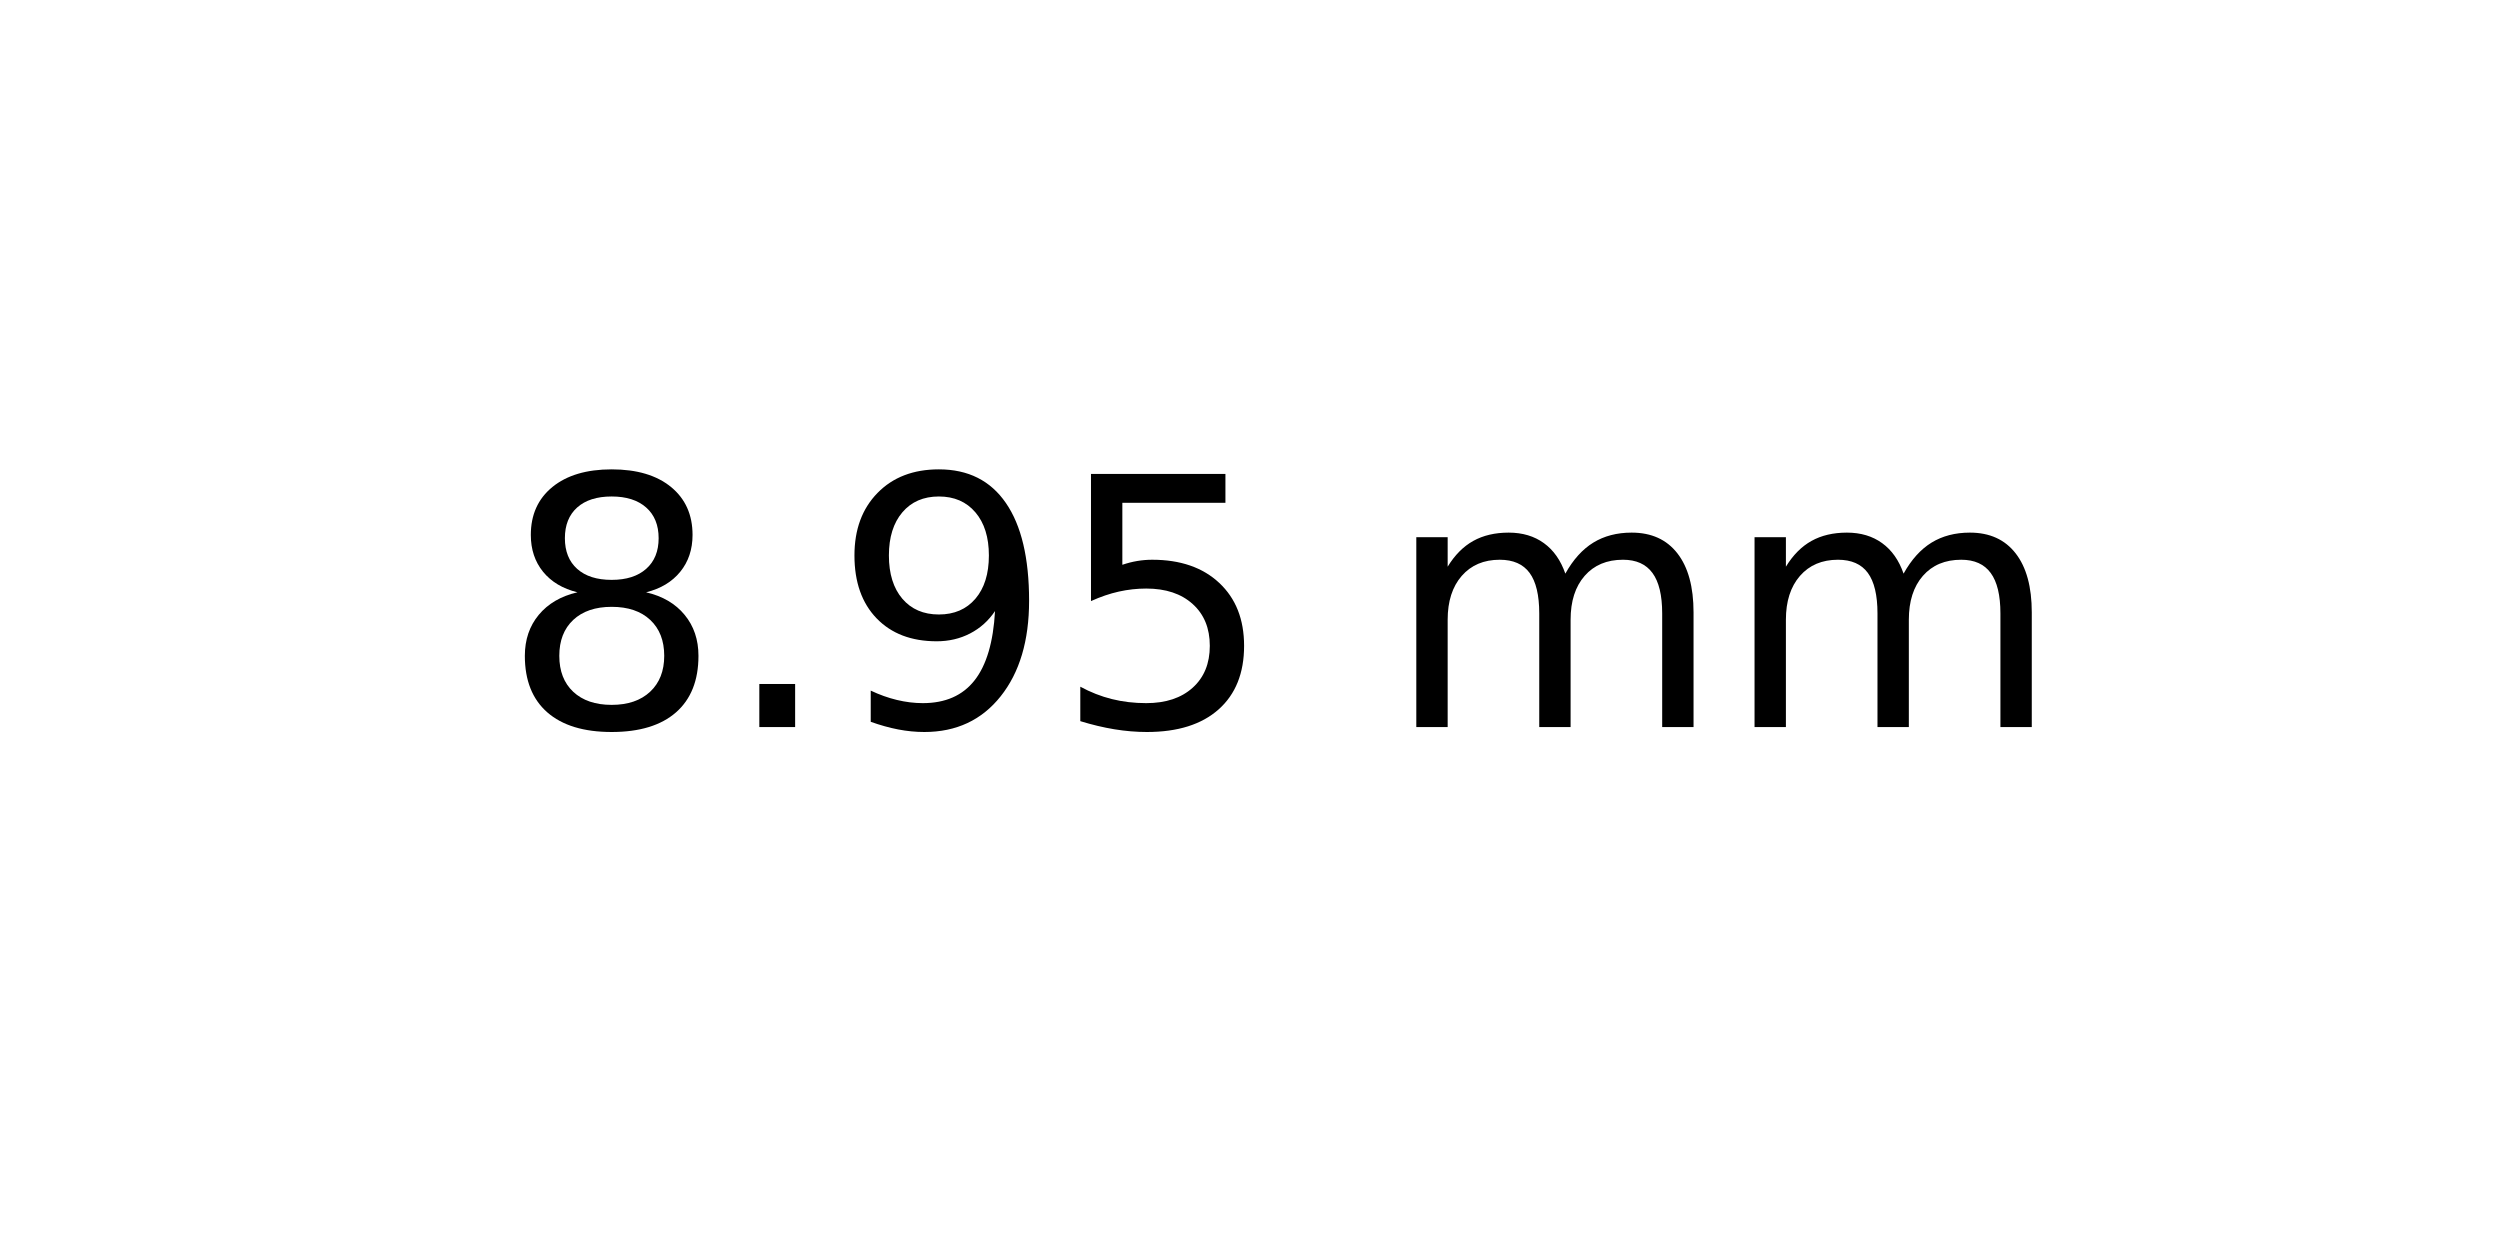
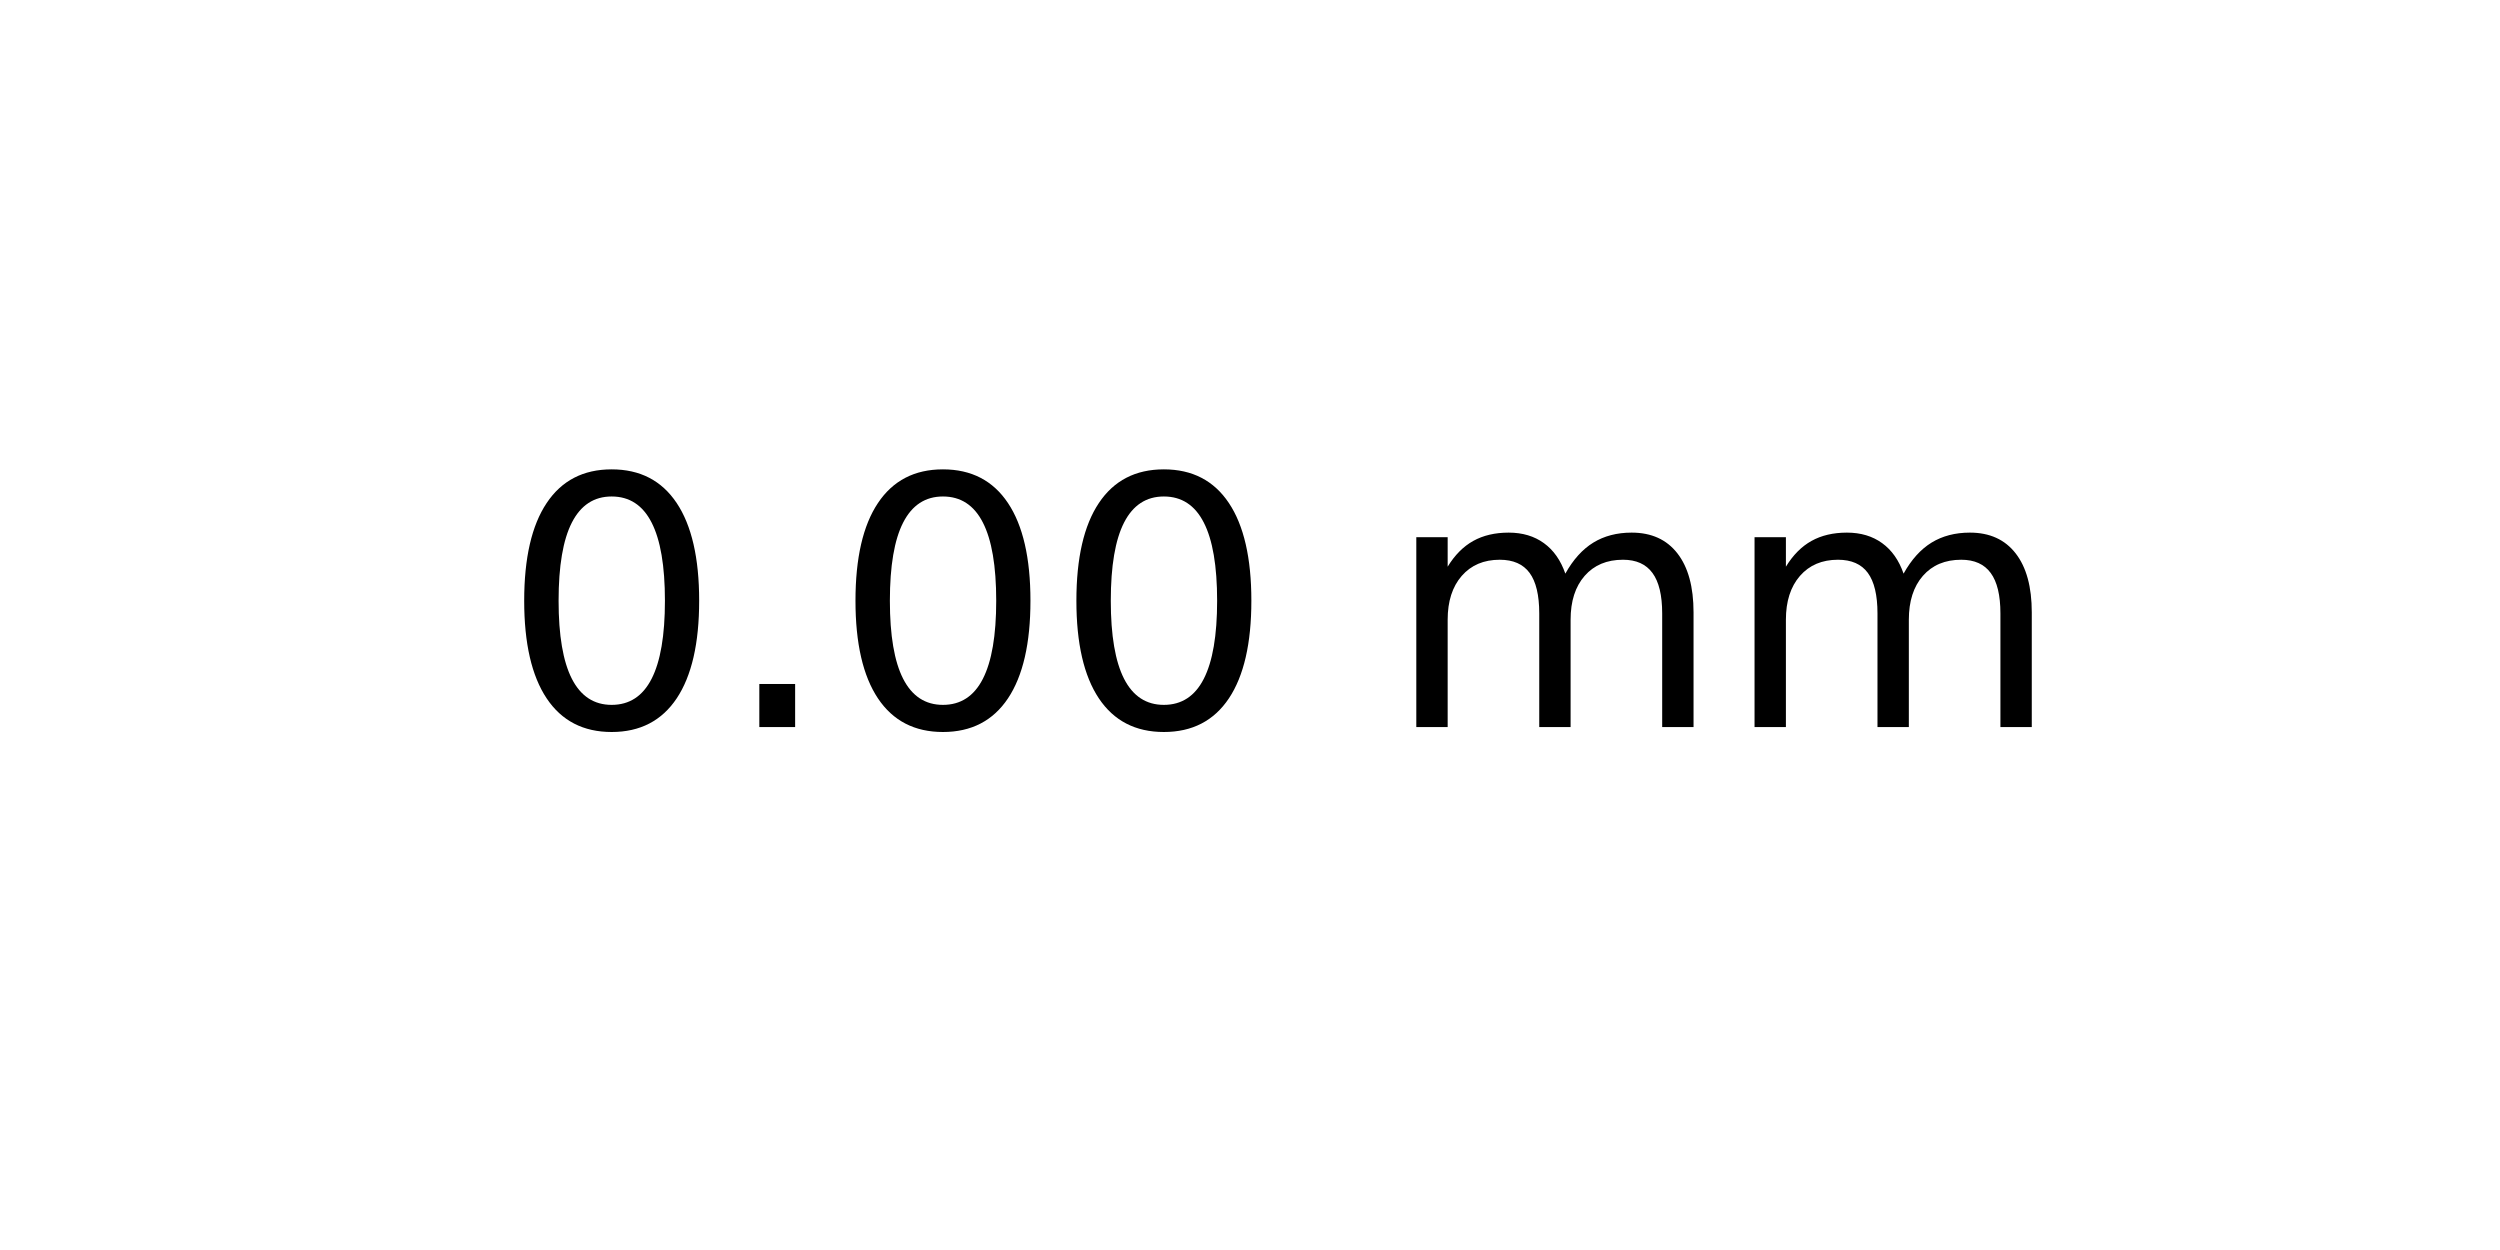
<svg xmlns="http://www.w3.org/2000/svg" xmlns:xlink="http://www.w3.org/1999/xlink" width="72pt" height="36pt" viewBox="0 0 72 36" version="1.1">
  <defs>
    <style type="text/css">*{stroke-linejoin: round; stroke-linecap: butt}</style>
  </defs>
  <g id="figure_1">
    <g id="axes_1">
      <g id="text_1">
        <g transform="translate(14.4375 20.93937) scale(0.1 -0.1)">
          <defs>
-             <path id="DejaVuSans-38" d="M 2034 2216  Q 1584 2216 1326 1975  Q 1069 1734 1069 1313  Q 1069 891 1326 650  Q 1584 409 2034 409  Q 2484 409 2743 651  Q 3003 894 3003 1313  Q 3003 1734 2745 1975  Q 2488 2216 2034 2216  z M 1403 2484  Q 997 2584 770 2862  Q 544 3141 544 3541  Q 544 4100 942 4425  Q 1341 4750 2034 4750  Q 2731 4750 3128 4425  Q 3525 4100 3525 3541  Q 3525 3141 3298 2862  Q 3072 2584 2669 2484  Q 3125 2378 3379 2068  Q 3634 1759 3634 1313  Q 3634 634 3220 271  Q 2806 -91 2034 -91  Q 1263 -91 848 271  Q 434 634 434 1313  Q 434 1759 690 2068  Q 947 2378 1403 2484  z M 1172 3481  Q 1172 3119 1398 2916  Q 1625 2713 2034 2713  Q 2441 2713 2670 2916  Q 2900 3119 2900 3481  Q 2900 3844 2670 4047  Q 2441 4250 2034 4250  Q 1625 4250 1398 4047  Q 1172 3844 1172 3481  z " transform="scale(0.015625)" />
+             <path id="DejaVuSans-30" d="M 2034 4250  Q 1547 4250 1301 3770  Q 1056 3291 1056 2328  Q 1056 1369 1301 889  Q 1547 409 2034 409  Q 2525 409 2770 889  Q 3016 1369 3016 2328  Q 3016 3291 2770 3770  Q 2525 4250 2034 4250  z M 2034 4750  Q 2819 4750 3233 4129  Q 3647 3509 3647 2328  Q 3647 1150 3233 529  Q 2819 -91 2034 -91  Q 1250 -91 836 529  Q 422 1150 422 2328  Q 422 3509 836 4129  Q 1250 4750 2034 4750  z " transform="scale(0.015625)" />
            <path id="DejaVuSans-2e" d="M 684 794  L 1344 794  L 1344 0  L 684 0  L 684 794  z " transform="scale(0.015625)" />
-             <path id="DejaVuSans-39" d="M 703 97  L 703 672  Q 941 559 1184 500  Q 1428 441 1663 441  Q 2288 441 2617 861  Q 2947 1281 2994 2138  Q 2813 1869 2534 1725  Q 2256 1581 1919 1581  Q 1219 1581 811 2004  Q 403 2428 403 3163  Q 403 3881 828 4315  Q 1253 4750 1959 4750  Q 2769 4750 3195 4129  Q 3622 3509 3622 2328  Q 3622 1225 3098 567  Q 2575 -91 1691 -91  Q 1453 -91 1209 -44  Q 966 3 703 97  z M 1959 2075  Q 2384 2075 2632 2365  Q 2881 2656 2881 3163  Q 2881 3666 2632 3958  Q 2384 4250 1959 4250  Q 1534 4250 1286 3958  Q 1038 3666 1038 3163  Q 1038 2656 1286 2365  Q 1534 2075 1959 2075  z " transform="scale(0.015625)" />
-             <path id="DejaVuSans-35" d="M 691 4666  L 3169 4666  L 3169 4134  L 1269 4134  L 1269 2991  Q 1406 3038 1543 3061  Q 1681 3084 1819 3084  Q 2600 3084 3056 2656  Q 3513 2228 3513 1497  Q 3513 744 3044 326  Q 2575 -91 1722 -91  Q 1428 -91 1123 -41  Q 819 9 494 109  L 494 744  Q 775 591 1075 516  Q 1375 441 1709 441  Q 2250 441 2565 725  Q 2881 1009 2881 1497  Q 2881 1984 2565 2268  Q 2250 2553 1709 2553  Q 1456 2553 1204 2497  Q 953 2441 691 2322  L 691 4666  z " transform="scale(0.015625)" />
            <path id="DejaVuSans-20" transform="scale(0.015625)" />
            <path id="DejaVuSans-6d" d="M 3328 2828  Q 3544 3216 3844 3400  Q 4144 3584 4550 3584  Q 5097 3584 5394 3201  Q 5691 2819 5691 2113  L 5691 0  L 5113 0  L 5113 2094  Q 5113 2597 4934 2840  Q 4756 3084 4391 3084  Q 3944 3084 3684 2787  Q 3425 2491 3425 1978  L 3425 0  L 2847 0  L 2847 2094  Q 2847 2600 2669 2842  Q 2491 3084 2119 3084  Q 1678 3084 1418 2786  Q 1159 2488 1159 1978  L 1159 0  L 581 0  L 581 3500  L 1159 3500  L 1159 2956  Q 1356 3278 1631 3431  Q 1906 3584 2284 3584  Q 2666 3584 2933 3390  Q 3200 3197 3328 2828  z " transform="scale(0.015625)" />
          </defs>
-           <use xlink:href="#DejaVuSans-38" />
+           <use xlink:href="#DejaVuSans-30" />
          <use xlink:href="#DejaVuSans-2e" x="63.623" />
-           <use xlink:href="#DejaVuSans-39" x="95.41" />
-           <use xlink:href="#DejaVuSans-35" x="159.033" />
+           <use xlink:href="#DejaVuSans-30" x="95.41" />
+           <use xlink:href="#DejaVuSans-30" x="159.033" />
          <use xlink:href="#DejaVuSans-20" x="222.656" />
          <use xlink:href="#DejaVuSans-6d" x="254.443" />
          <use xlink:href="#DejaVuSans-6d" x="351.855" />
        </g>
      </g>
    </g>
  </g>
</svg>
